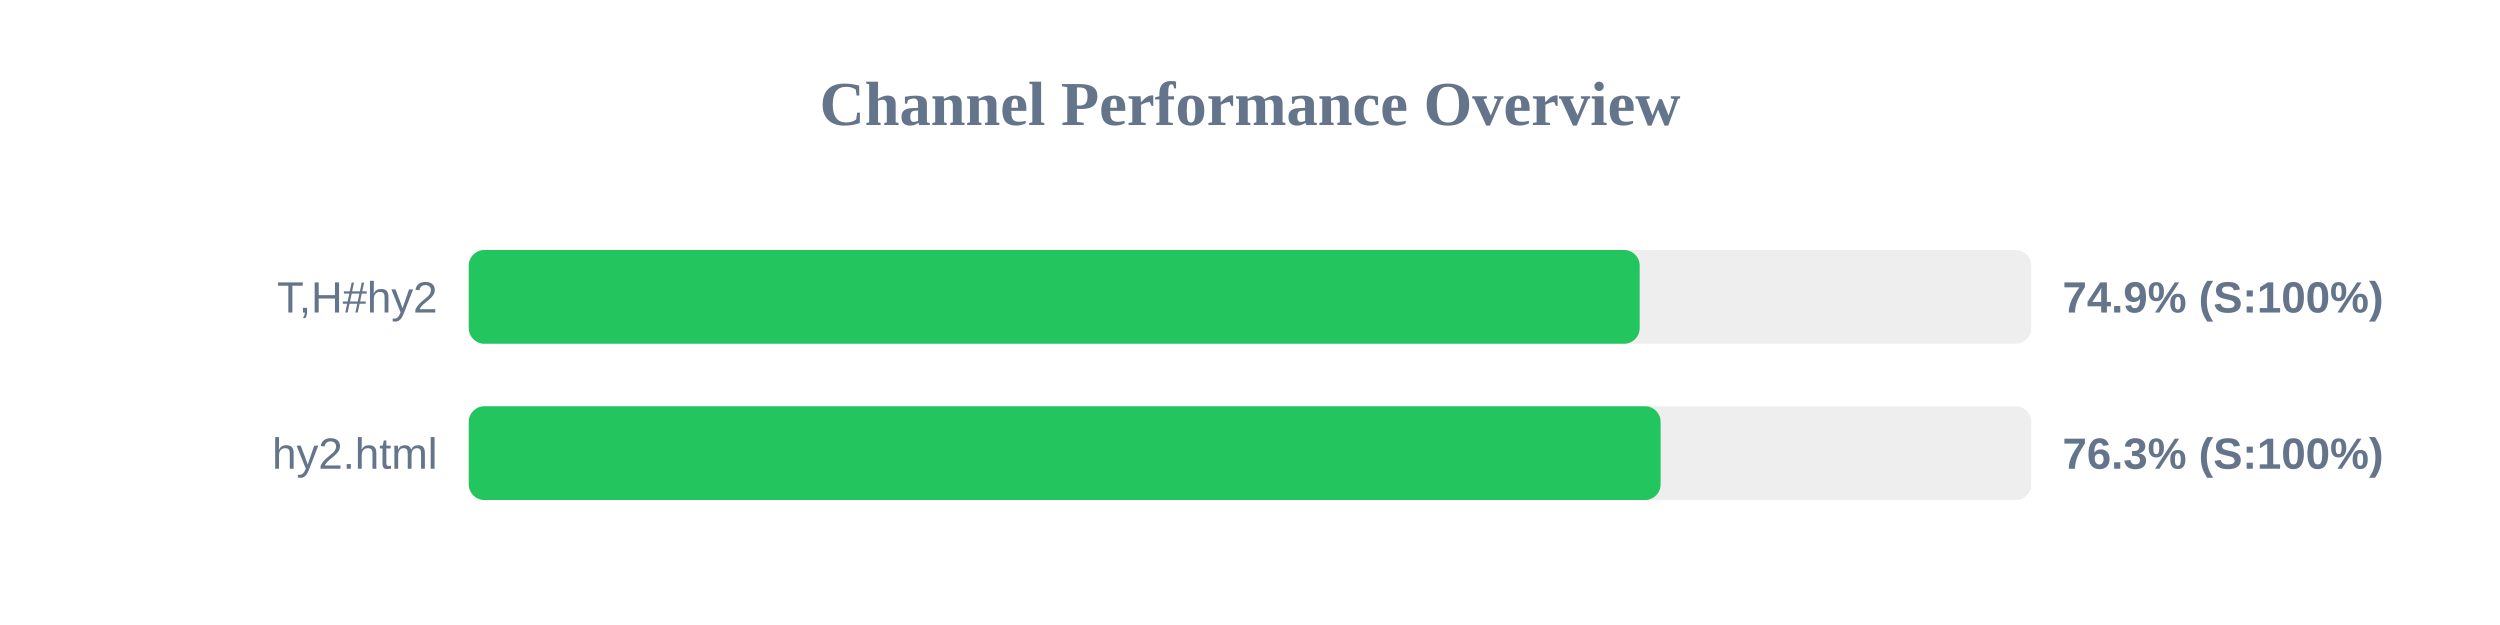
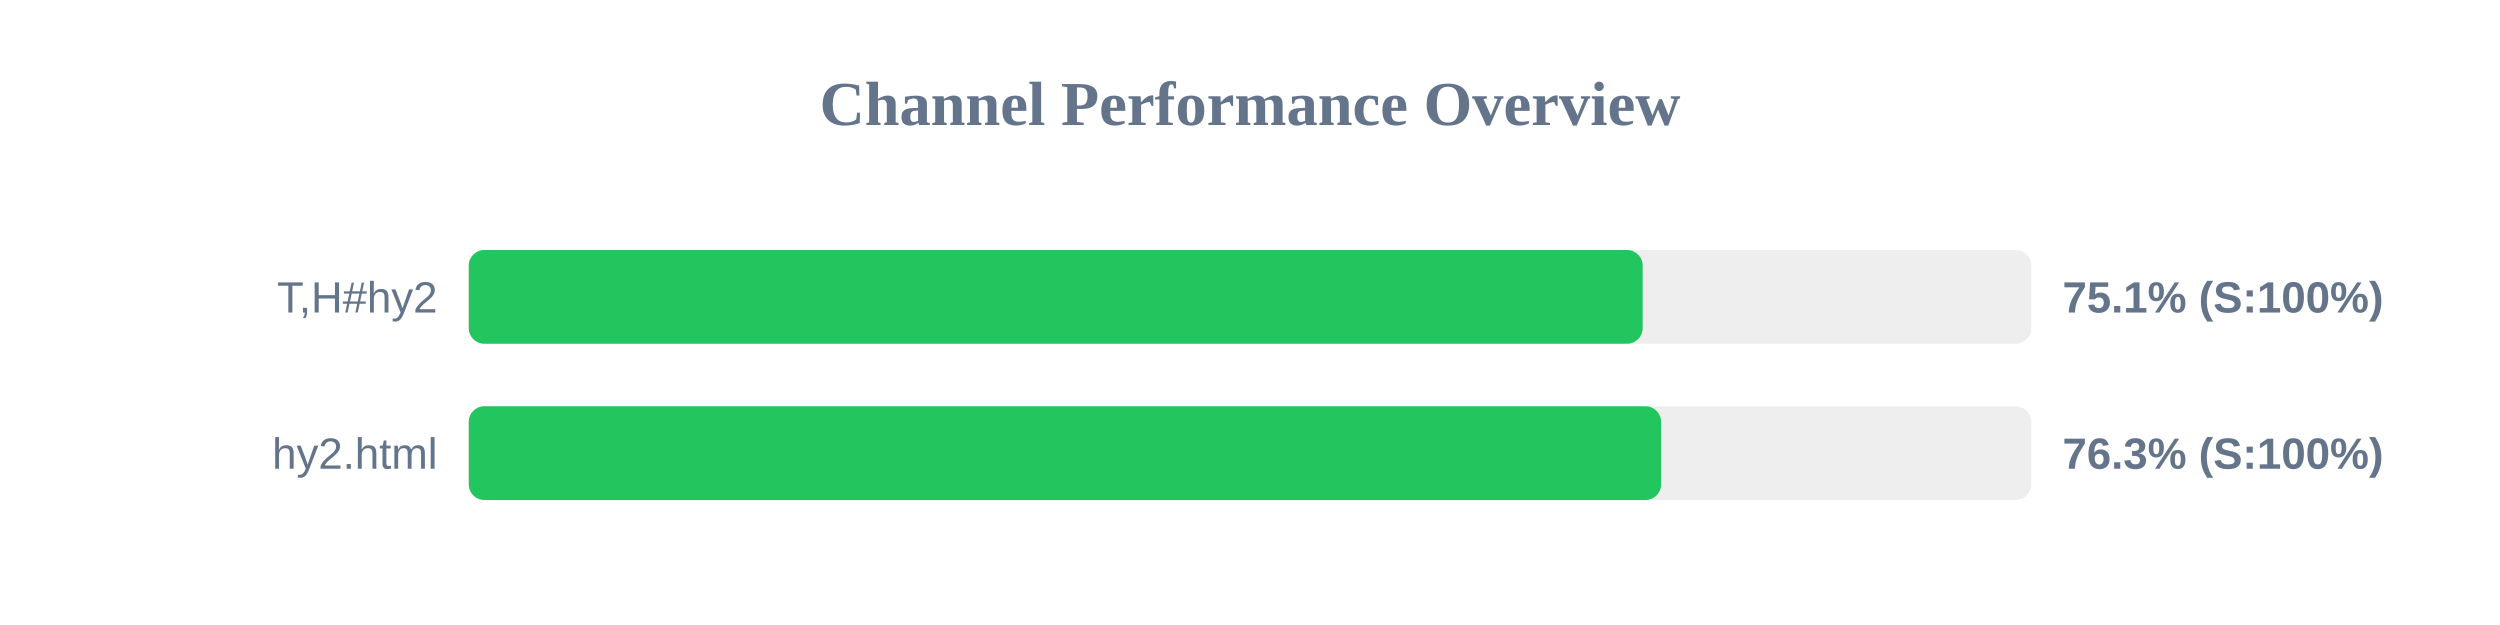
<svg xmlns="http://www.w3.org/2000/svg" width="800" height="200" version="1.1">
  <style>
        .row { font: 14px Arial; fill: #64748b; }
        .score { font: bold 14px Arial; fill: #64748b; }
    </style>
  <text x="400" y="40" text-anchor="middle" font-size="20px" font-weight="bold" fill="#64748b">Channel Performance Overview</text>
  <rect x="150" y="80" width="500" height="30" fill="#eee" rx="5" />
-   <rect x="150" y="80" width="374.7" height="30" fill="#22c55e" rx="5" />
+   <rect x="150" y="80" width="375.65" height="30" fill="#22c55e" rx="5" />
  <text x="140" y="100" text-anchor="end" class="row">T,H#hy2</text>
-   <text x="660" y="100" text-anchor="start" class="score">74.9% (S:100%)</text>
+   <text x="660" y="100" text-anchor="start" class="score">75.1% (S:100%)</text>
  <rect x="150" y="130" width="500" height="30" fill="#eee" rx="5" />
-   <rect x="150" y="130" width="381.4" height="30" fill="#22c55e" rx="5" />
+   <rect x="150" y="130" width="381.55" height="30" fill="#22c55e" rx="5" />
  <text x="140" y="150" text-anchor="end" class="row">hy2.html</text>
  <text x="660" y="150" text-anchor="start" class="score">76.3% (S:100%)</text>
</svg>
